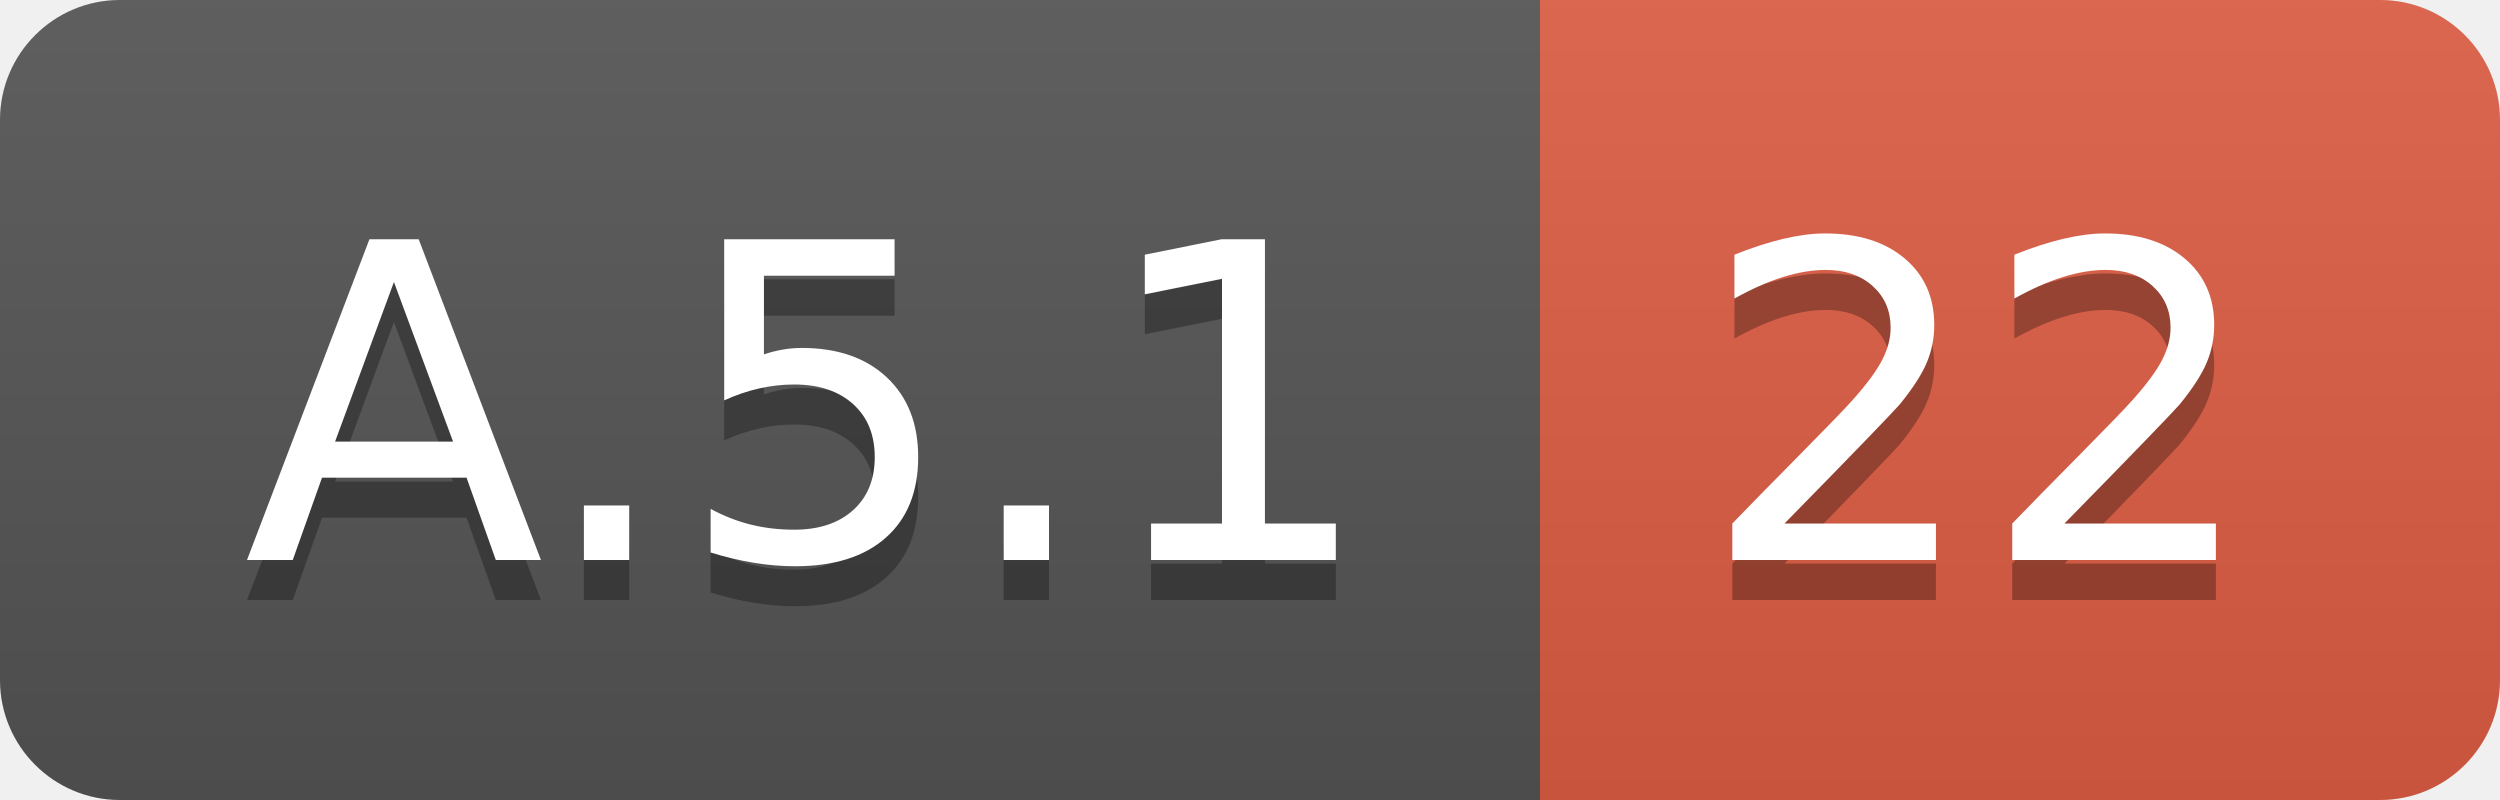
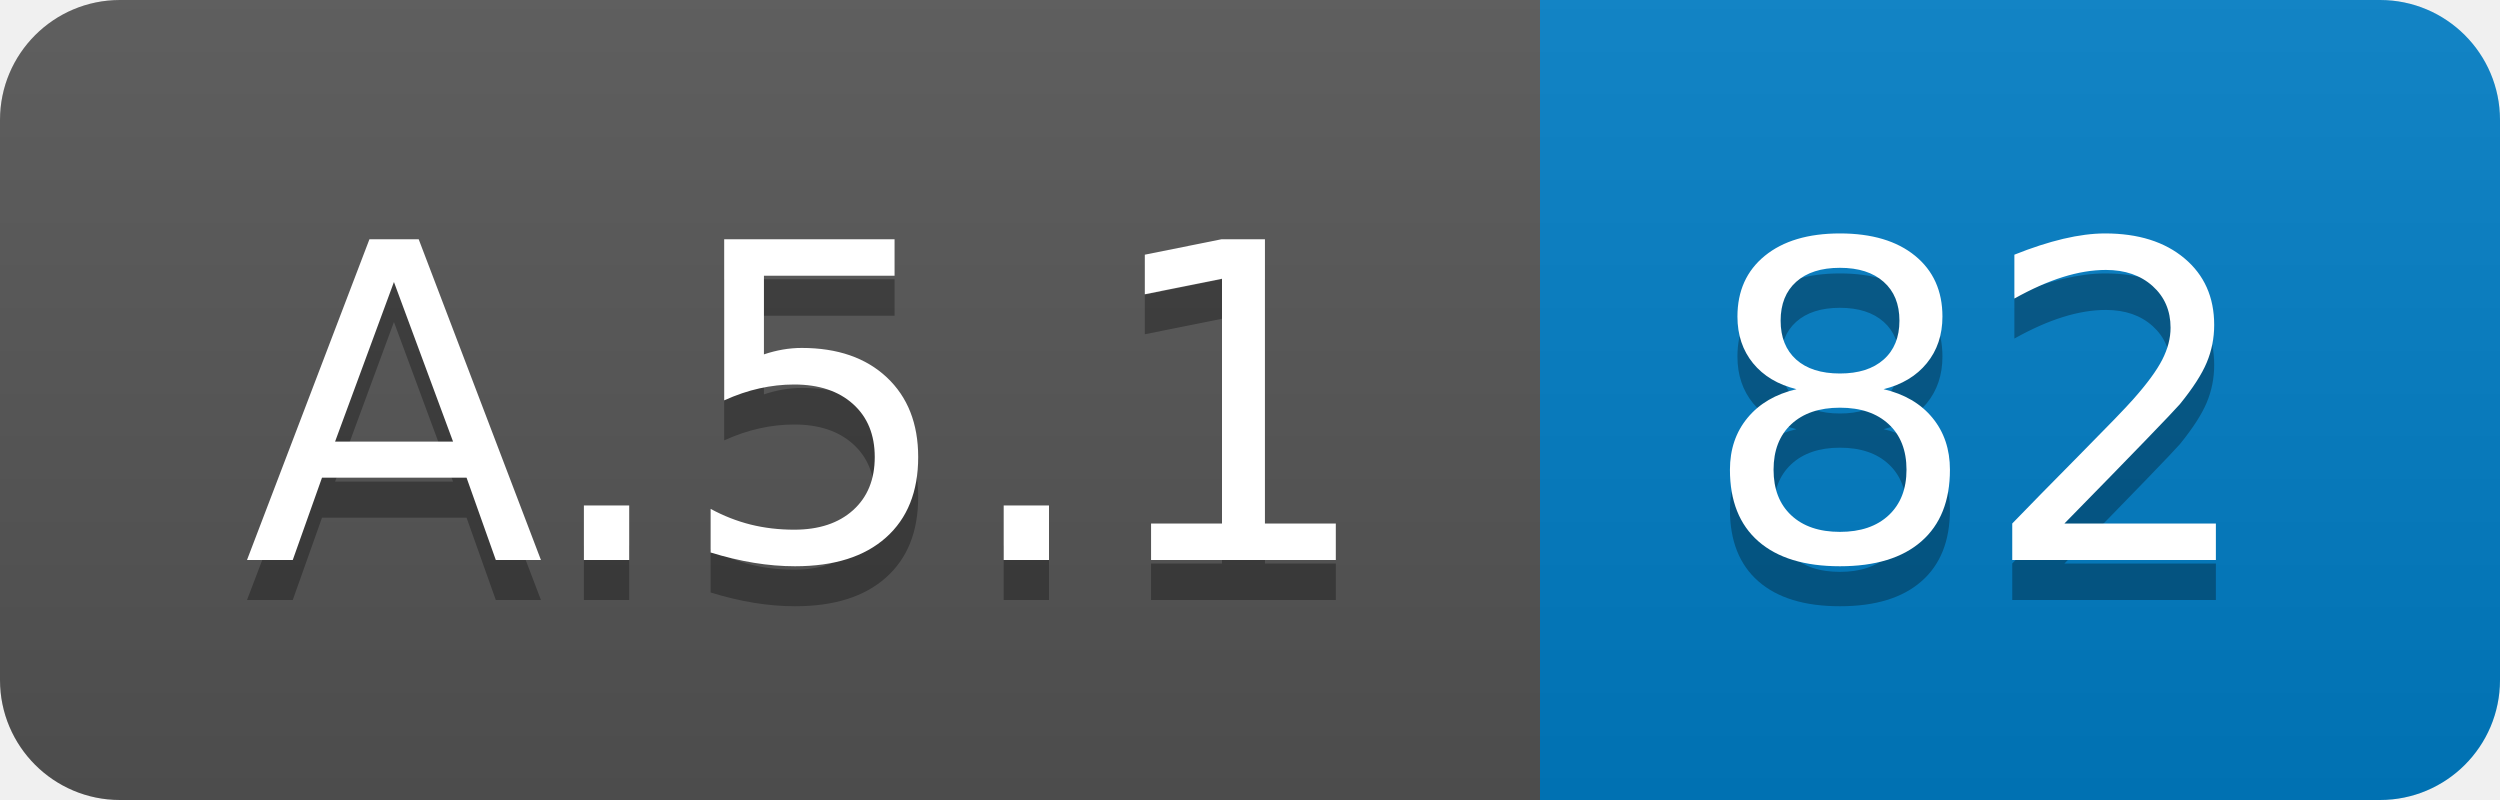
<svg xmlns="http://www.w3.org/2000/svg" width="62.5" height="20">
  <linearGradient id="smooth" x2="0" y2="100%">
    <stop offset="0" stop-color="#bbb" stop-opacity=".1" />
    <stop offset="1" stop-opacity=".1" />
  </linearGradient>
  <clipPath id="round">
    <rect width="62.5" height="20" rx="3" fill="#fff" />
  </clipPath>
  <g clip-path="url(#round)">
    <rect width="38.5" height="20" fill="#555" />
-     <rect x="38.5" width="24.0" height="20" fill="#e05d44" />
+     <rect x="38.5" width="24.0" height="20" fill="#007ec6" />
    <rect width="62.5" height="20" fill="url(#smooth)" />
  </g>
  <g fill="#fff" text-anchor="middle" font-family="DejaVu Sans,Verdana,Geneva,sans-serif" font-size="110">
    <text x="202.5" y="150" fill="#010101" fill-opacity=".3" transform="scale(0.1)" textLength="285.0" lengthAdjust="spacing">A.5.1</text>
    <text x="202.5" y="140" transform="scale(0.1)" textLength="285.0" lengthAdjust="spacing">A.5.1</text>
-     <text x="495.0" y="150" fill="#010101" fill-opacity=".3" transform="scale(0.1)" textLength="140.0" lengthAdjust="spacing">22</text>
-     <text x="495.0" y="140" transform="scale(0.1)" textLength="140.0" lengthAdjust="spacing">22</text>
+     <text x="495.0" y="150" fill="#010101" fill-opacity=".3" transform="scale(0.1)" textLength="140.0" lengthAdjust="spacing">82</text>
+     <text x="495.0" y="140" transform="scale(0.1)" textLength="140.0" lengthAdjust="spacing">82</text>
  </g>
</svg>
